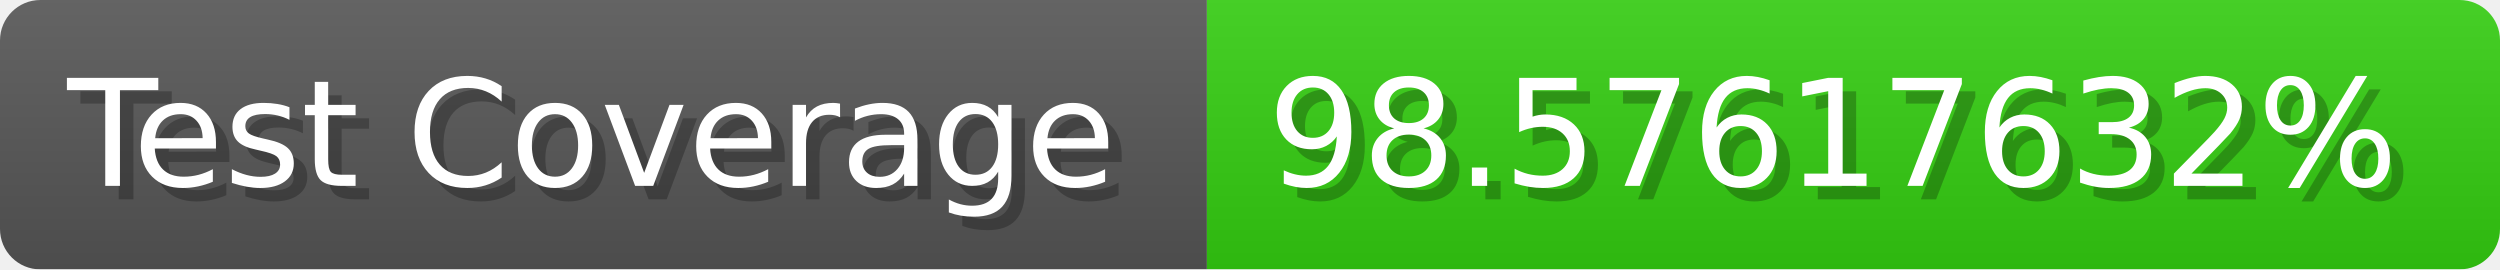
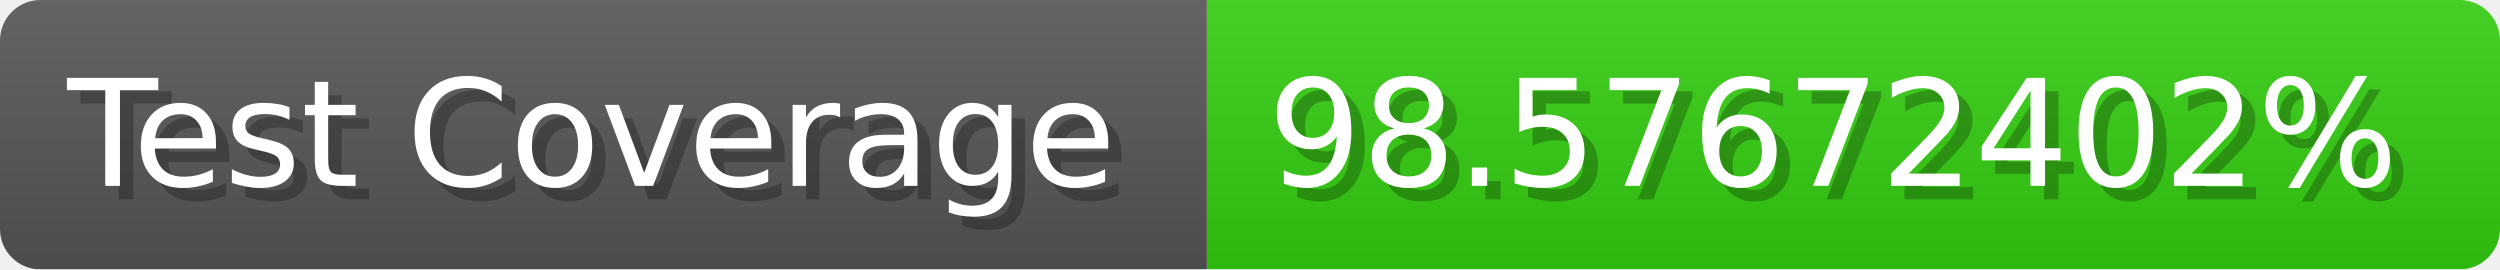
- <svg xmlns="http://www.w3.org/2000/svg" width="185.6" height="20" viewBox="0 0 1856 200" role="img" aria-label="Test Coverage: 98.57617632%">
+ <svg xmlns="http://www.w3.org/2000/svg" width="185.6" height="20" viewBox="0 0 1856 200" role="img" aria-label="Test Coverage: 98.57672402%">
  <linearGradient id="a" x2="0" y2="100%">
    <stop offset="0" stop-opacity=".1" stop-color="#EEE" />
    <stop offset="1" stop-opacity=".1" />
  </linearGradient>
  <mask id="m">
    <rect width="1856" height="200" rx="30" fill="#FFF" />
  </mask>
  <g mask="url(#m)">
    <rect width="896" height="200" fill="#555" />
    <rect width="960" height="200" fill="#3C1" x="896" />
    <rect width="1856" height="200" fill="url(#a)" />
  </g>
  <g aria-hidden="true" fill="#fff" text-anchor="start" font-family="Verdana,DejaVu Sans,sans-serif" font-size="110">
    <text x="60" y="148" textLength="796" fill="#000" opacity="0.25">Test Coverage</text>
    <text x="50" y="138" textLength="796">Test Coverage</text>
-     <text x="951" y="148" textLength="860" fill="#000" opacity="0.25">98.57617632%</text>
-     <text x="941" y="138" textLength="860">98.57617632%</text>
+     <text x="951" y="148" textLength="860" fill="#000" opacity="0.25">98.57672402%</text>
+     <text x="941" y="138" textLength="860">98.57672402%</text>
  </g>
</svg>
